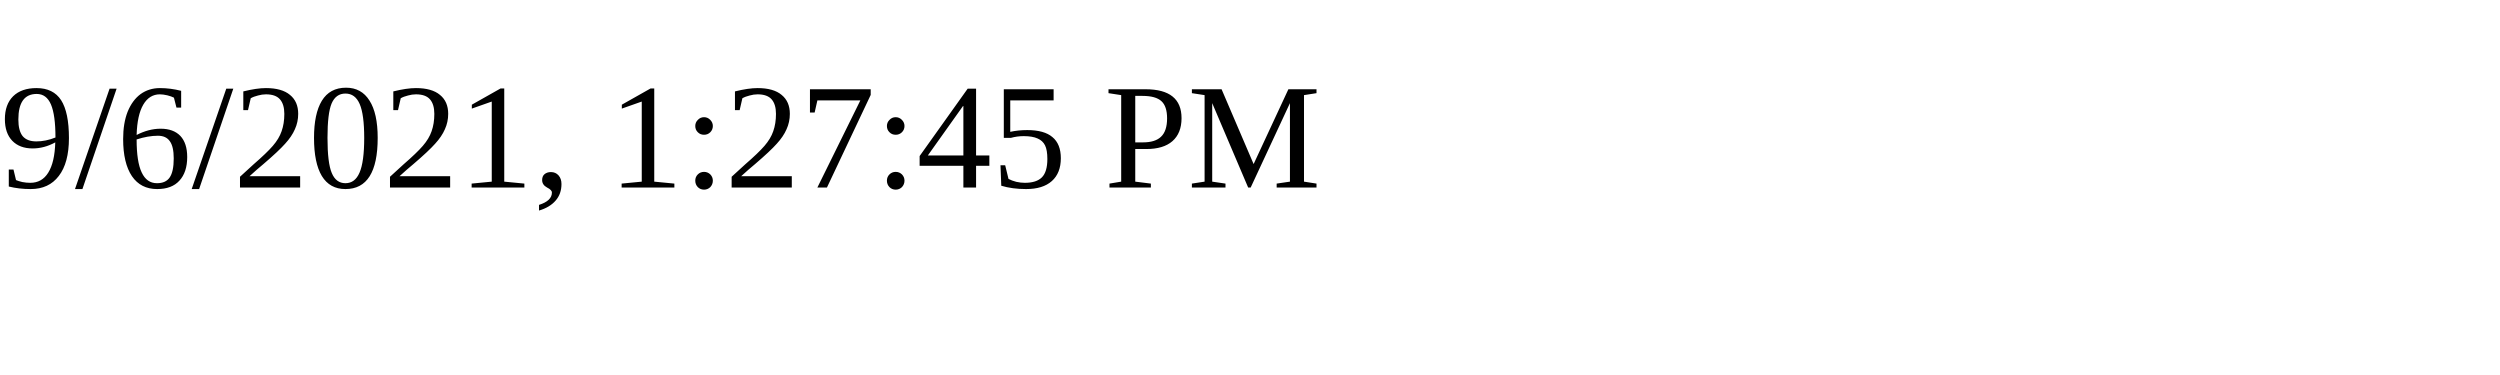
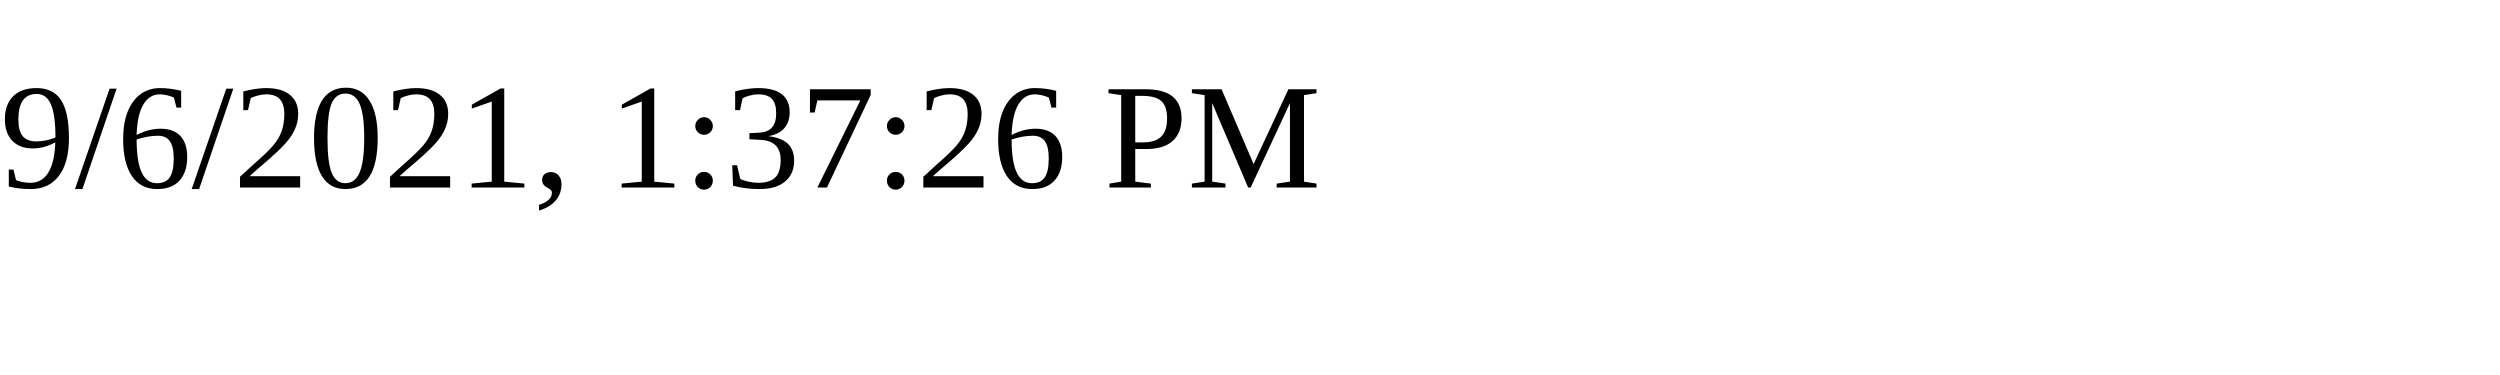
<svg xmlns="http://www.w3.org/2000/svg" height="30" width="200">
-   <text x="0" y="15">9/6/2021, 1:27:45 PM</text>
+   <text x="0" y="15">9/6/2021, 1:37:26 PM</text>
</svg>
